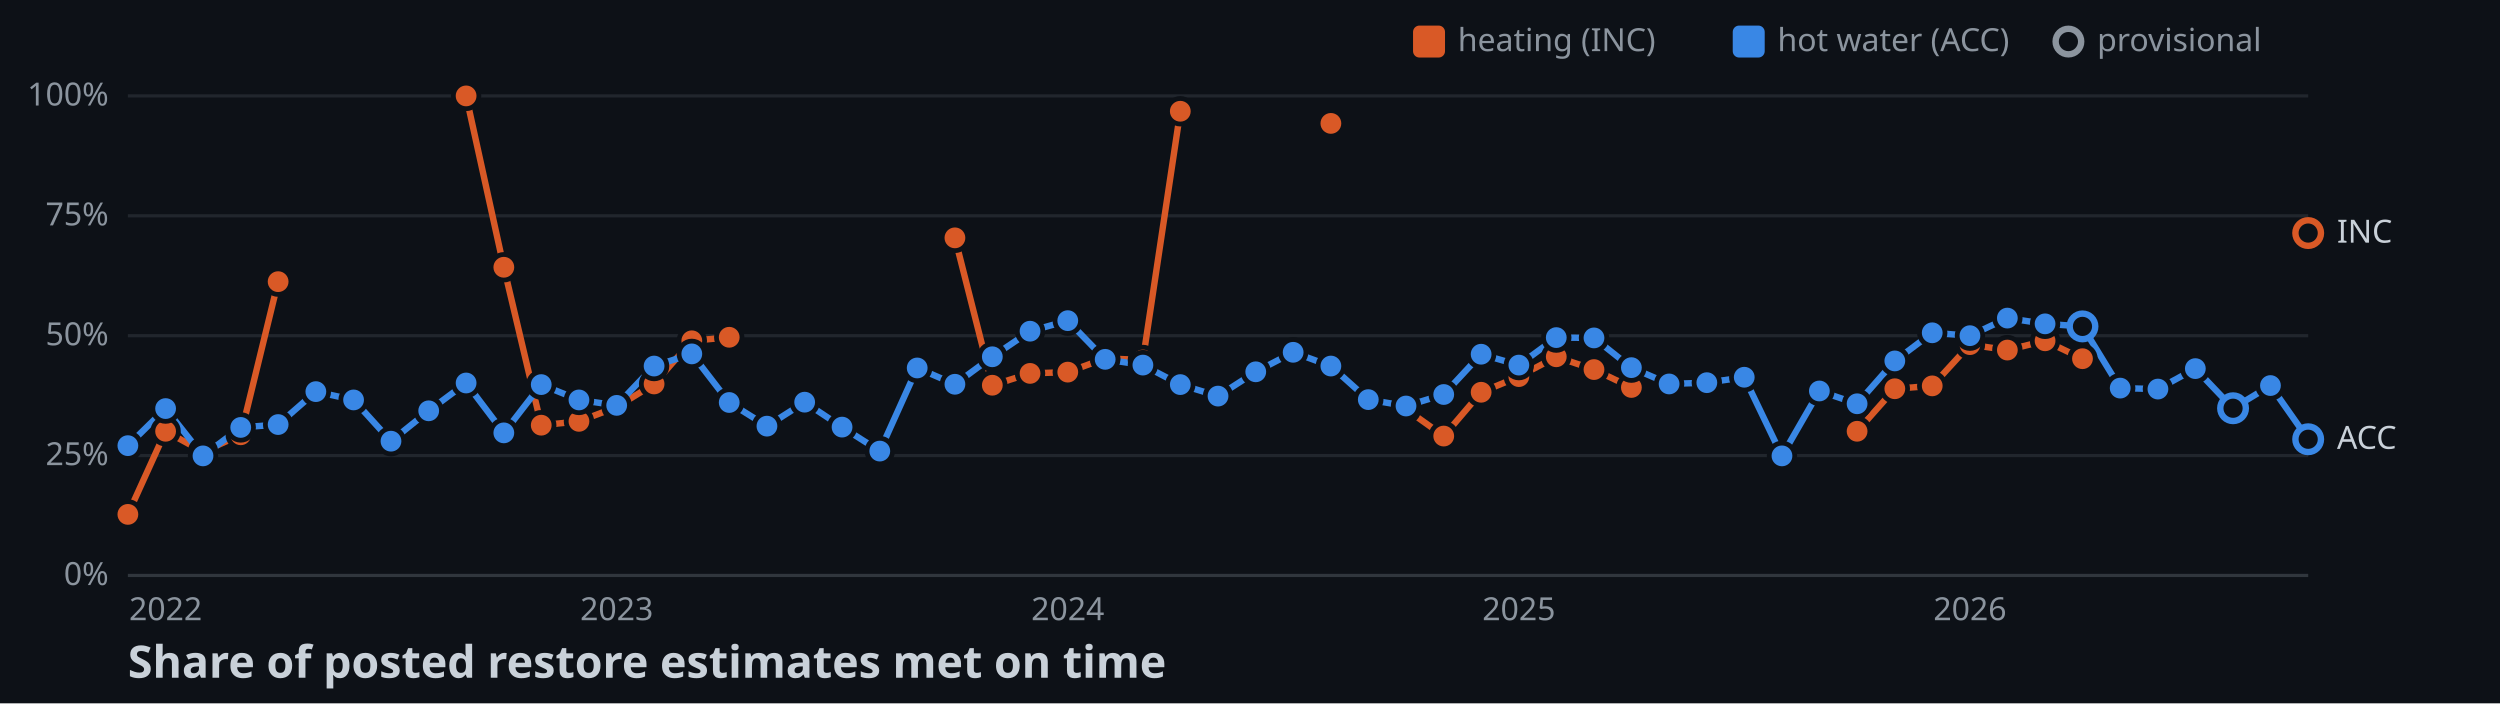
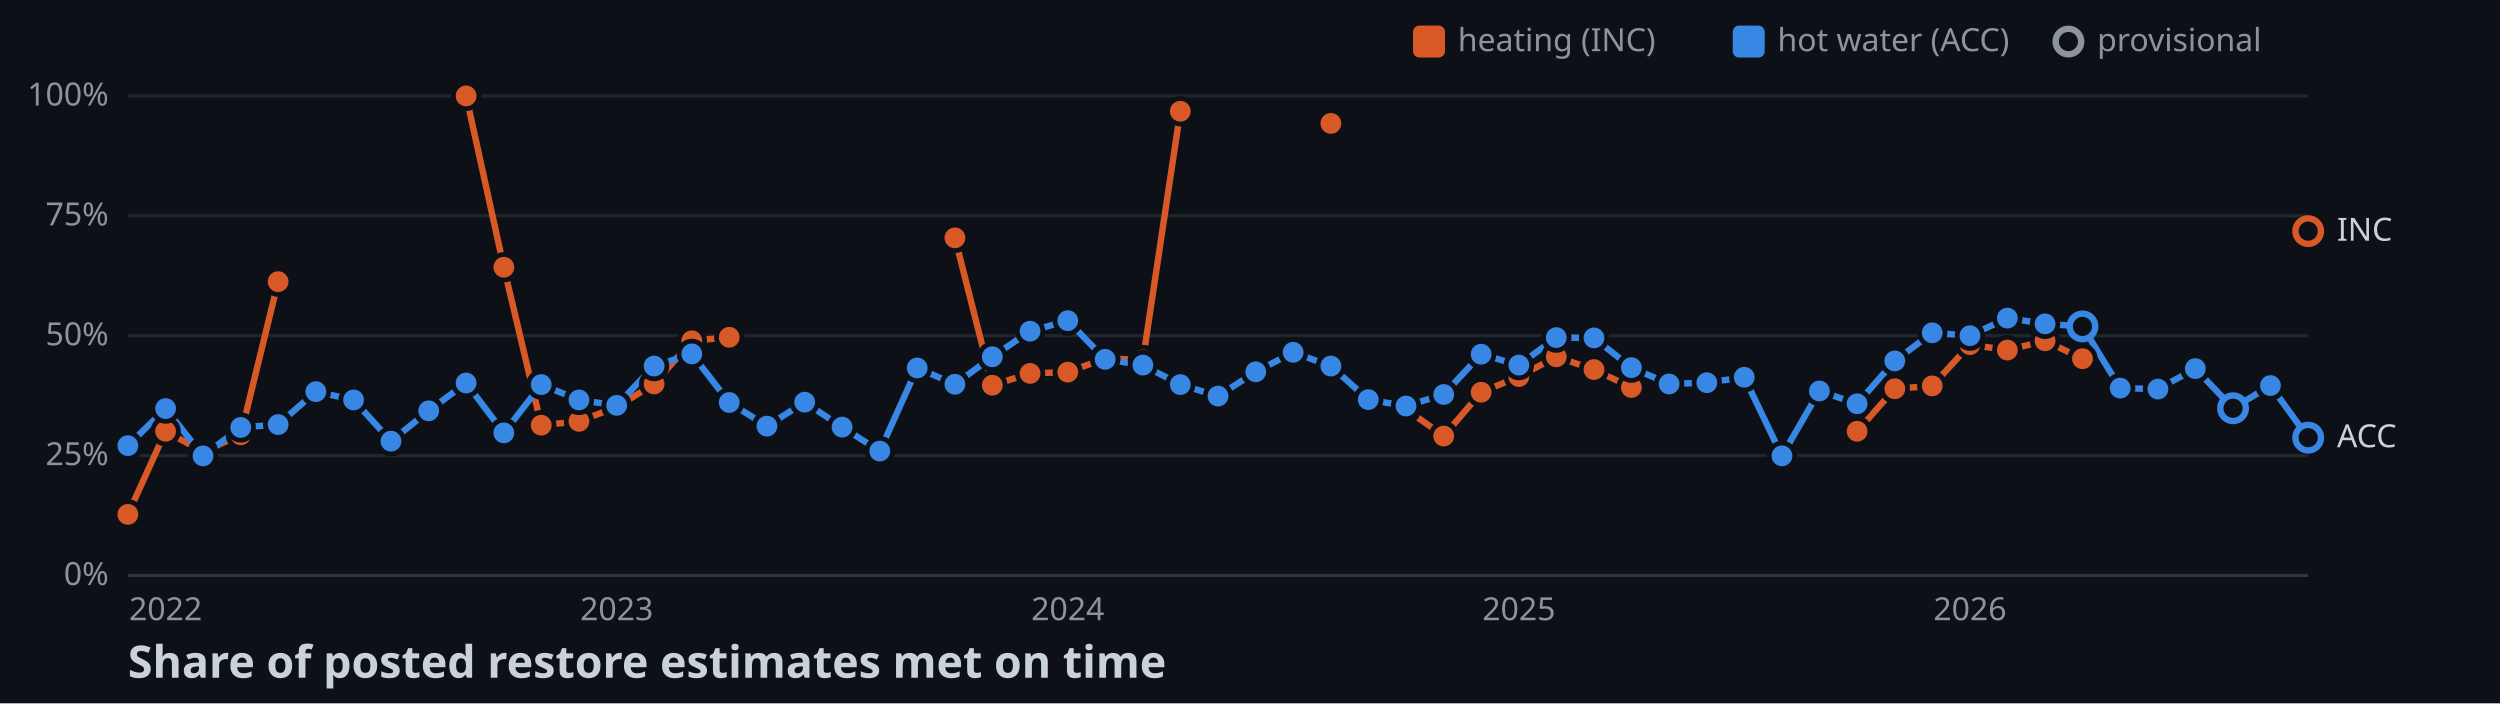
<svg xmlns="http://www.w3.org/2000/svg" width="782" height="220">
  <style>
    .axis { font: 10px sans-serif; fill: #8b949e; }
    .label { font: 10px sans-serif; fill: #c9d1d9; paint-order: stroke; stroke: #0d1117; stroke-width: 3px; }
    .title { font: bold 14px sans-serif; fill: #c9d1d9; }
  </style>
  <rect width="100%" height="100%" fill="#0d1117" />
  <line x1="40" y1="180" x2="722" y2="180" stroke="#30363d" />
  <text x="34" y="183" text-anchor="end" class="axis">0%</text>
  <line x1="40" y1="142.5" x2="722" y2="142.5" stroke="#21262d" />
  <text x="34" y="145.5" text-anchor="end" class="axis">25%</text>
  <line x1="40" y1="105" x2="722" y2="105" stroke="#21262d" />
  <text x="34" y="108" text-anchor="end" class="axis">50%</text>
  <line x1="40" y1="67.5" x2="722" y2="67.5" stroke="#21262d" />
  <text x="34" y="70.5" text-anchor="end" class="axis">75%</text>
  <line x1="40" y1="30" x2="722" y2="30" stroke="#21262d" />
  <text x="34" y="33" text-anchor="end" class="axis">100%</text>
  <text x="51.8" y="194" text-anchor="middle" class="axis">2022</text>
  <text x="192.9" y="194" text-anchor="middle" class="axis">2023</text>
  <text x="334" y="194" text-anchor="middle" class="axis">2024</text>
  <text x="475.1" y="194" text-anchor="middle" class="axis">2025</text>
  <text x="616.2" y="194" text-anchor="middle" class="axis">2026</text>
  <polyline points="40,160.9 51.8,134.9 63.5,141.3 75.3,136 87,88.1" fill="none" stroke-width="2" stroke="#d95926" />
  <polyline points="145.8,30 157.6,83.6 169.3,133 181.1,131.8 192.9,127.3 204.6,120.1 216.4,106.6 228.1,105.5" fill="none" stroke-width="2" stroke="#d95926" />
  <polyline points="298.7,74.4 310.4,120.5 322.2,116.8 334,116.4 345.7,112.1 357.5,112.6 369.2,34.8" fill="none" stroke-width="2" stroke="#d95926" />
  <polyline points="439.8,128 451.6,136.4 463.3,122.7 475.1,117.8 486.8,111.6 498.6,115.6 510.3,121.2" fill="none" stroke-width="2" stroke="#d95926" />
  <polyline points="580.9,134.9 592.7,121.6 604.4,120.7 616.2,107.8 627.9,109.5 639.7,106.6 651.4,112.2" fill="none" stroke-width="2" stroke="#d95926" />
-   <polyline points="40,139.4 51.8,127.8 63.5,142.6 75.3,133.7 87,132.8 98.8,122.5 110.6,125.1 122.3,138 134.1,128.5 145.8,119.8 157.6,135.4 169.3,120.3 181.1,125.1 192.9,126.8 204.6,114.5 216.4,110.7 228.1,125.9 239.9,133.3 251.7,125.8 263.4,133.6 275.2,141.1 286.9,115.1 298.7,120.2 310.4,111.6 322.2,103.6 334,100.3 345.7,112.4 357.5,114.2 369.2,120.3 381,123.9 392.8,116.3 404.5,110.2 416.3,114.5 428,125 439.8,127 451.6,123.4 463.3,110.8 475.1,114.2 486.8,105.6 498.6,105.7 510.3,115 522.1,120.1 533.9,119.7 545.6,118 557.4,142.6 569.1,122.3 580.9,126.3 592.7,112.9 604.4,104.1 616.2,105 627.9,99.5 639.7,101.3 651.4,102.1 663.2,121.4 675,121.7 686.7,115.3 698.5,127.7 710.2,120.6 722,137.4" fill="none" stroke-width="2" stroke="#3987e5" />
+   <polyline points="40,139.4 51.8,127.8 63.5,142.6 75.3,133.7 87,132.8 98.8,122.5 110.6,125.1 122.3,138 134.1,128.5 145.8,119.8 157.6,135.4 169.3,120.3 181.1,125.1 192.9,126.8 204.6,114.5 216.4,110.7 228.1,125.9 239.9,133.3 251.7,125.8 263.4,133.6 275.2,141.1 286.9,115.1 298.7,120.2 310.4,111.6 322.2,103.6 334,100.3 345.7,112.4 357.5,114.2 369.2,120.3 381,123.9 392.8,116.3 404.5,110.2 416.3,114.5 428,125 439.8,127 451.6,123.4 463.3,110.8 475.1,114.2 486.8,105.6 498.6,105.7 510.3,115 522.1,120.1 533.9,119.7 545.6,118 557.4,142.6 569.1,122.3 580.9,126.3 592.7,112.9 604.4,104.1 616.2,105 627.9,99.5 639.7,101.3 651.4,102.1 663.2,121.4 675,121.7 686.7,115.3 698.5,127.7 710.2,120.6 722,136.9" fill="none" stroke-width="2" stroke="#3987e5" />
  <circle cx="40" cy="160.9" r="4" stroke="#0d1117" stroke-width="1.5" fill="#d95926" />
  <circle cx="51.8" cy="134.9" r="4" stroke="#0d1117" stroke-width="1.5" fill="#d95926" />
  <circle cx="63.5" cy="141.3" r="4" stroke="#0d1117" stroke-width="1.5" fill="#d95926" />
  <circle cx="75.3" cy="136" r="4" stroke="#0d1117" stroke-width="1.5" fill="#d95926" />
  <circle cx="87" cy="88.1" r="4" stroke="#0d1117" stroke-width="1.5" fill="#d95926" />
  <circle cx="145.8" cy="30" r="4" stroke="#0d1117" stroke-width="1.5" fill="#d95926" />
  <circle cx="157.6" cy="83.6" r="4" stroke="#0d1117" stroke-width="1.5" fill="#d95926" />
  <circle cx="169.3" cy="133" r="4" stroke="#0d1117" stroke-width="1.5" fill="#d95926" />
  <circle cx="181.1" cy="131.8" r="4" stroke="#0d1117" stroke-width="1.5" fill="#d95926" />
  <circle cx="192.9" cy="127.3" r="4" stroke="#0d1117" stroke-width="1.5" fill="#d95926" />
  <circle cx="204.6" cy="120.1" r="4" stroke="#0d1117" stroke-width="1.5" fill="#d95926" />
  <circle cx="216.4" cy="106.6" r="4" stroke="#0d1117" stroke-width="1.5" fill="#d95926" />
  <circle cx="228.1" cy="105.5" r="4" stroke="#0d1117" stroke-width="1.5" fill="#d95926" />
  <circle cx="298.7" cy="74.4" r="4" stroke="#0d1117" stroke-width="1.5" fill="#d95926" />
  <circle cx="310.4" cy="120.5" r="4" stroke="#0d1117" stroke-width="1.5" fill="#d95926" />
  <circle cx="322.2" cy="116.8" r="4" stroke="#0d1117" stroke-width="1.5" fill="#d95926" />
  <circle cx="334" cy="116.4" r="4" stroke="#0d1117" stroke-width="1.5" fill="#d95926" />
  <circle cx="345.7" cy="112.1" r="4" stroke="#0d1117" stroke-width="1.5" fill="#d95926" />
  <circle cx="357.5" cy="112.6" r="4" stroke="#0d1117" stroke-width="1.5" fill="#d95926" />
  <circle cx="369.2" cy="34.8" r="4" stroke="#0d1117" stroke-width="1.5" fill="#d95926" />
  <circle cx="416.3" cy="38.6" r="4" stroke="#0d1117" stroke-width="1.5" fill="#d95926" />
  <circle cx="439.8" cy="128" r="4" stroke="#0d1117" stroke-width="1.5" fill="#d95926" />
  <circle cx="451.6" cy="136.4" r="4" stroke="#0d1117" stroke-width="1.5" fill="#d95926" />
  <circle cx="463.3" cy="122.7" r="4" stroke="#0d1117" stroke-width="1.5" fill="#d95926" />
  <circle cx="475.1" cy="117.8" r="4" stroke="#0d1117" stroke-width="1.5" fill="#d95926" />
  <circle cx="486.8" cy="111.6" r="4" stroke="#0d1117" stroke-width="1.5" fill="#d95926" />
  <circle cx="498.6" cy="115.6" r="4" stroke="#0d1117" stroke-width="1.5" fill="#d95926" />
  <circle cx="510.3" cy="121.2" r="4" stroke="#0d1117" stroke-width="1.5" fill="#d95926" />
  <circle cx="580.9" cy="134.9" r="4" stroke="#0d1117" stroke-width="1.5" fill="#d95926" />
  <circle cx="592.7" cy="121.6" r="4" stroke="#0d1117" stroke-width="1.5" fill="#d95926" />
  <circle cx="604.4" cy="120.7" r="4" stroke="#0d1117" stroke-width="1.5" fill="#d95926" />
  <circle cx="616.2" cy="107.8" r="4" stroke="#0d1117" stroke-width="1.5" fill="#d95926" />
  <circle cx="627.9" cy="109.5" r="4" stroke="#0d1117" stroke-width="1.5" fill="#d95926" />
  <circle cx="639.7" cy="106.6" r="4" stroke="#0d1117" stroke-width="1.5" fill="#d95926" />
  <circle cx="651.4" cy="112.2" r="4" stroke="#0d1117" stroke-width="1.5" fill="#d95926" />
-   <circle cx="722" cy="72.9" r="4" fill="#0d1117" stroke-width="2" stroke="#d95926" />
+   <circle cx="722" cy="72.3" r="4" fill="#0d1117" stroke-width="2" stroke="#d95926" />
  <circle cx="40" cy="139.4" r="4" stroke="#0d1117" stroke-width="1.5" fill="#3987e5" />
  <circle cx="51.8" cy="127.8" r="4" stroke="#0d1117" stroke-width="1.5" fill="#3987e5" />
  <circle cx="63.5" cy="142.6" r="4" stroke="#0d1117" stroke-width="1.5" fill="#3987e5" />
  <circle cx="75.3" cy="133.7" r="4" stroke="#0d1117" stroke-width="1.5" fill="#3987e5" />
  <circle cx="87" cy="132.8" r="4" stroke="#0d1117" stroke-width="1.5" fill="#3987e5" />
  <circle cx="98.8" cy="122.5" r="4" stroke="#0d1117" stroke-width="1.5" fill="#3987e5" />
  <circle cx="110.6" cy="125.1" r="4" stroke="#0d1117" stroke-width="1.5" fill="#3987e5" />
  <circle cx="122.3" cy="138" r="4" stroke="#0d1117" stroke-width="1.5" fill="#3987e5" />
  <circle cx="134.1" cy="128.5" r="4" stroke="#0d1117" stroke-width="1.5" fill="#3987e5" />
  <circle cx="145.8" cy="119.8" r="4" stroke="#0d1117" stroke-width="1.5" fill="#3987e5" />
  <circle cx="157.6" cy="135.4" r="4" stroke="#0d1117" stroke-width="1.5" fill="#3987e5" />
  <circle cx="169.3" cy="120.3" r="4" stroke="#0d1117" stroke-width="1.5" fill="#3987e5" />
  <circle cx="181.1" cy="125.1" r="4" stroke="#0d1117" stroke-width="1.5" fill="#3987e5" />
  <circle cx="192.9" cy="126.8" r="4" stroke="#0d1117" stroke-width="1.5" fill="#3987e5" />
  <circle cx="204.6" cy="114.5" r="4" stroke="#0d1117" stroke-width="1.5" fill="#3987e5" />
  <circle cx="216.4" cy="110.7" r="4" stroke="#0d1117" stroke-width="1.5" fill="#3987e5" />
  <circle cx="228.1" cy="125.9" r="4" stroke="#0d1117" stroke-width="1.5" fill="#3987e5" />
  <circle cx="239.9" cy="133.3" r="4" stroke="#0d1117" stroke-width="1.5" fill="#3987e5" />
  <circle cx="251.7" cy="125.8" r="4" stroke="#0d1117" stroke-width="1.5" fill="#3987e5" />
  <circle cx="263.4" cy="133.6" r="4" stroke="#0d1117" stroke-width="1.5" fill="#3987e5" />
  <circle cx="275.2" cy="141.1" r="4" stroke="#0d1117" stroke-width="1.5" fill="#3987e5" />
  <circle cx="286.9" cy="115.1" r="4" stroke="#0d1117" stroke-width="1.5" fill="#3987e5" />
  <circle cx="298.7" cy="120.2" r="4" stroke="#0d1117" stroke-width="1.5" fill="#3987e5" />
  <circle cx="310.4" cy="111.6" r="4" stroke="#0d1117" stroke-width="1.5" fill="#3987e5" />
  <circle cx="322.2" cy="103.6" r="4" stroke="#0d1117" stroke-width="1.5" fill="#3987e5" />
  <circle cx="334" cy="100.3" r="4" stroke="#0d1117" stroke-width="1.5" fill="#3987e5" />
  <circle cx="345.7" cy="112.4" r="4" stroke="#0d1117" stroke-width="1.5" fill="#3987e5" />
  <circle cx="357.5" cy="114.2" r="4" stroke="#0d1117" stroke-width="1.5" fill="#3987e5" />
  <circle cx="369.2" cy="120.3" r="4" stroke="#0d1117" stroke-width="1.5" fill="#3987e5" />
  <circle cx="381" cy="123.9" r="4" stroke="#0d1117" stroke-width="1.5" fill="#3987e5" />
  <circle cx="392.8" cy="116.3" r="4" stroke="#0d1117" stroke-width="1.5" fill="#3987e5" />
  <circle cx="404.5" cy="110.2" r="4" stroke="#0d1117" stroke-width="1.5" fill="#3987e5" />
  <circle cx="416.3" cy="114.5" r="4" stroke="#0d1117" stroke-width="1.5" fill="#3987e5" />
  <circle cx="428" cy="125" r="4" stroke="#0d1117" stroke-width="1.5" fill="#3987e5" />
  <circle cx="439.8" cy="127" r="4" stroke="#0d1117" stroke-width="1.5" fill="#3987e5" />
  <circle cx="451.6" cy="123.4" r="4" stroke="#0d1117" stroke-width="1.5" fill="#3987e5" />
  <circle cx="463.3" cy="110.8" r="4" stroke="#0d1117" stroke-width="1.5" fill="#3987e5" />
  <circle cx="475.1" cy="114.2" r="4" stroke="#0d1117" stroke-width="1.5" fill="#3987e5" />
  <circle cx="486.8" cy="105.6" r="4" stroke="#0d1117" stroke-width="1.5" fill="#3987e5" />
  <circle cx="498.6" cy="105.7" r="4" stroke="#0d1117" stroke-width="1.5" fill="#3987e5" />
  <circle cx="510.3" cy="115" r="4" stroke="#0d1117" stroke-width="1.5" fill="#3987e5" />
  <circle cx="522.1" cy="120.1" r="4" stroke="#0d1117" stroke-width="1.5" fill="#3987e5" />
  <circle cx="533.9" cy="119.7" r="4" stroke="#0d1117" stroke-width="1.5" fill="#3987e5" />
  <circle cx="545.6" cy="118" r="4" stroke="#0d1117" stroke-width="1.5" fill="#3987e5" />
  <circle cx="557.4" cy="142.6" r="4" stroke="#0d1117" stroke-width="1.5" fill="#3987e5" />
  <circle cx="569.1" cy="122.3" r="4" stroke="#0d1117" stroke-width="1.5" fill="#3987e5" />
  <circle cx="580.9" cy="126.3" r="4" stroke="#0d1117" stroke-width="1.5" fill="#3987e5" />
  <circle cx="592.7" cy="112.9" r="4" stroke="#0d1117" stroke-width="1.5" fill="#3987e5" />
  <circle cx="604.4" cy="104.1" r="4" stroke="#0d1117" stroke-width="1.5" fill="#3987e5" />
  <circle cx="616.2" cy="105" r="4" stroke="#0d1117" stroke-width="1.5" fill="#3987e5" />
  <circle cx="627.9" cy="99.5" r="4" stroke="#0d1117" stroke-width="1.5" fill="#3987e5" />
  <circle cx="639.7" cy="101.3" r="4" stroke="#0d1117" stroke-width="1.5" fill="#3987e5" />
  <circle cx="651.4" cy="102.1" r="4" fill="#0d1117" stroke-width="2" stroke="#3987e5" />
  <circle cx="663.2" cy="121.4" r="4" stroke="#0d1117" stroke-width="1.5" fill="#3987e5" />
  <circle cx="675" cy="121.7" r="4" stroke="#0d1117" stroke-width="1.5" fill="#3987e5" />
  <circle cx="686.7" cy="115.3" r="4" stroke="#0d1117" stroke-width="1.5" fill="#3987e5" />
  <circle cx="698.5" cy="127.7" r="4" fill="#0d1117" stroke-width="2" stroke="#3987e5" />
  <circle cx="710.2" cy="120.6" r="4" stroke="#0d1117" stroke-width="1.5" fill="#3987e5" />
-   <circle cx="722" cy="137.4" r="4" fill="#0d1117" stroke-width="2" stroke="#3987e5" />
-   <text x="731" y="75.9" class="label">INC</text>
-   <text x="731" y="140.4" class="label">ACC</text>
+   <circle cx="722" cy="136.9" r="4" fill="#0d1117" stroke-width="2" stroke="#3987e5" />
+   <text x="731" y="75.3" class="label">INC</text>
+   <text x="731" y="139.9" class="label">ACC</text>
  <rect x="442" y="8" width="10" height="10" rx="2" fill="#d95926" />
  <text x="456" y="16" class="axis">heating (INC)</text>
  <rect x="542" y="8" width="10" height="10" rx="2" fill="#3987e5" />
  <text x="556" y="16" class="axis">hot water (ACC)</text>
  <circle cx="647" cy="13" r="4" fill="#0d1117" stroke-width="2" stroke="#8b949e" />
  <text x="656" y="16" class="axis">provisional</text>
  <text x="40" y="212" class="title">Share of posted restore estimates met on time</text>
</svg>
